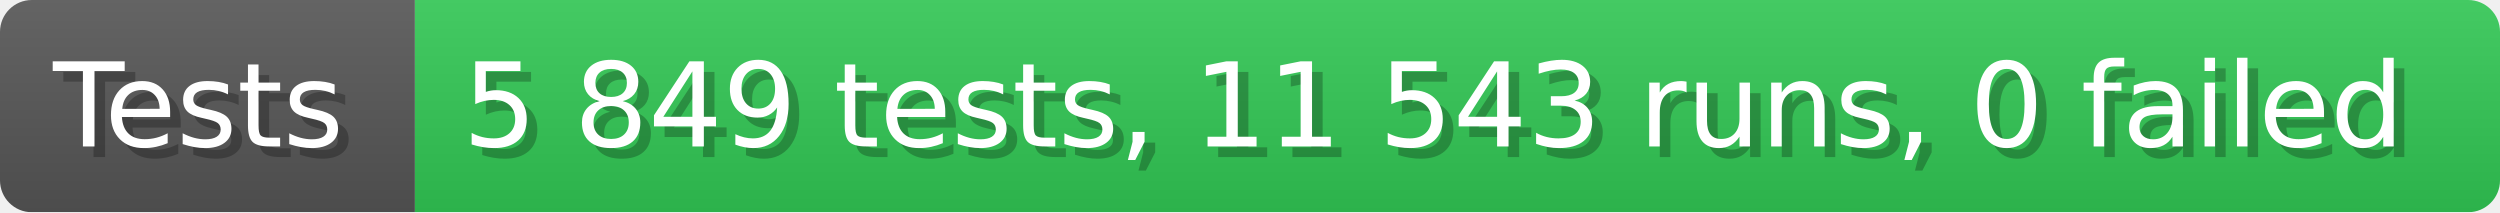
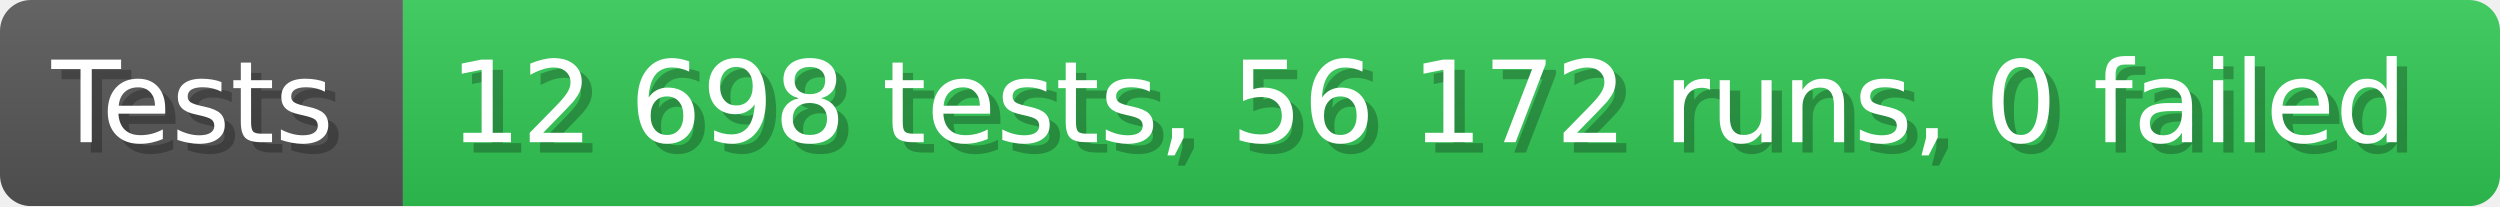
- <svg xmlns="http://www.w3.org/2000/svg" width="235.6" height="20" viewBox="0 0 2356 200" role="img" aria-label="Tests: 5 849 tests, 11 543 runs, 0 failed">
+ <svg xmlns="http://www.w3.org/2000/svg" width="242.6" height="20" viewBox="0 0 2426 200" role="img" aria-label="Tests: 12 698 tests, 56 172 runs, 0 failed">
  <linearGradient id="a" x2="0" y2="100%">
    <stop offset="0" stop-opacity=".1" stop-color="#EEE" />
    <stop offset="1" stop-opacity=".1" />
  </linearGradient>
  <mask id="m">
-     <rect width="2356" height="200" rx="30" fill="#FFF" />
+     <rect width="2426" height="200" rx="30" fill="#FFF" />
  </mask>
  <g mask="url(#m)">
    <rect width="391" height="200" fill="#555" />
-     <rect width="1965" height="200" fill="#31c653" x="391" />
-     <rect width="2356" height="200" fill="url(#a)" />
+     <rect width="2035" height="200" fill="#31c653" x="391" />
+     <rect width="2426" height="200" fill="url(#a)" />
  </g>
  <g aria-hidden="true" fill="#fff" text-anchor="start" font-family="Verdana,DejaVu Sans,sans-serif" font-size="110">
    <text x="60" y="148" textLength="291" fill="#000" opacity="0.25">Tests</text>
    <text x="50" y="138" textLength="291">Tests</text>
-     <text x="446" y="148" textLength="1865" fill="#000" opacity="0.25">5 849 tests, 11 543 runs, 0 failed</text>
-     <text x="436" y="138" textLength="1865">5 849 tests, 11 543 runs, 0 failed</text>
+     <text x="446" y="148" textLength="1935" fill="#000" opacity="0.25">12 698 tests, 56 172 runs, 0 failed</text>
+     <text x="436" y="138" textLength="1935">12 698 tests, 56 172 runs, 0 failed</text>
  </g>
</svg>
